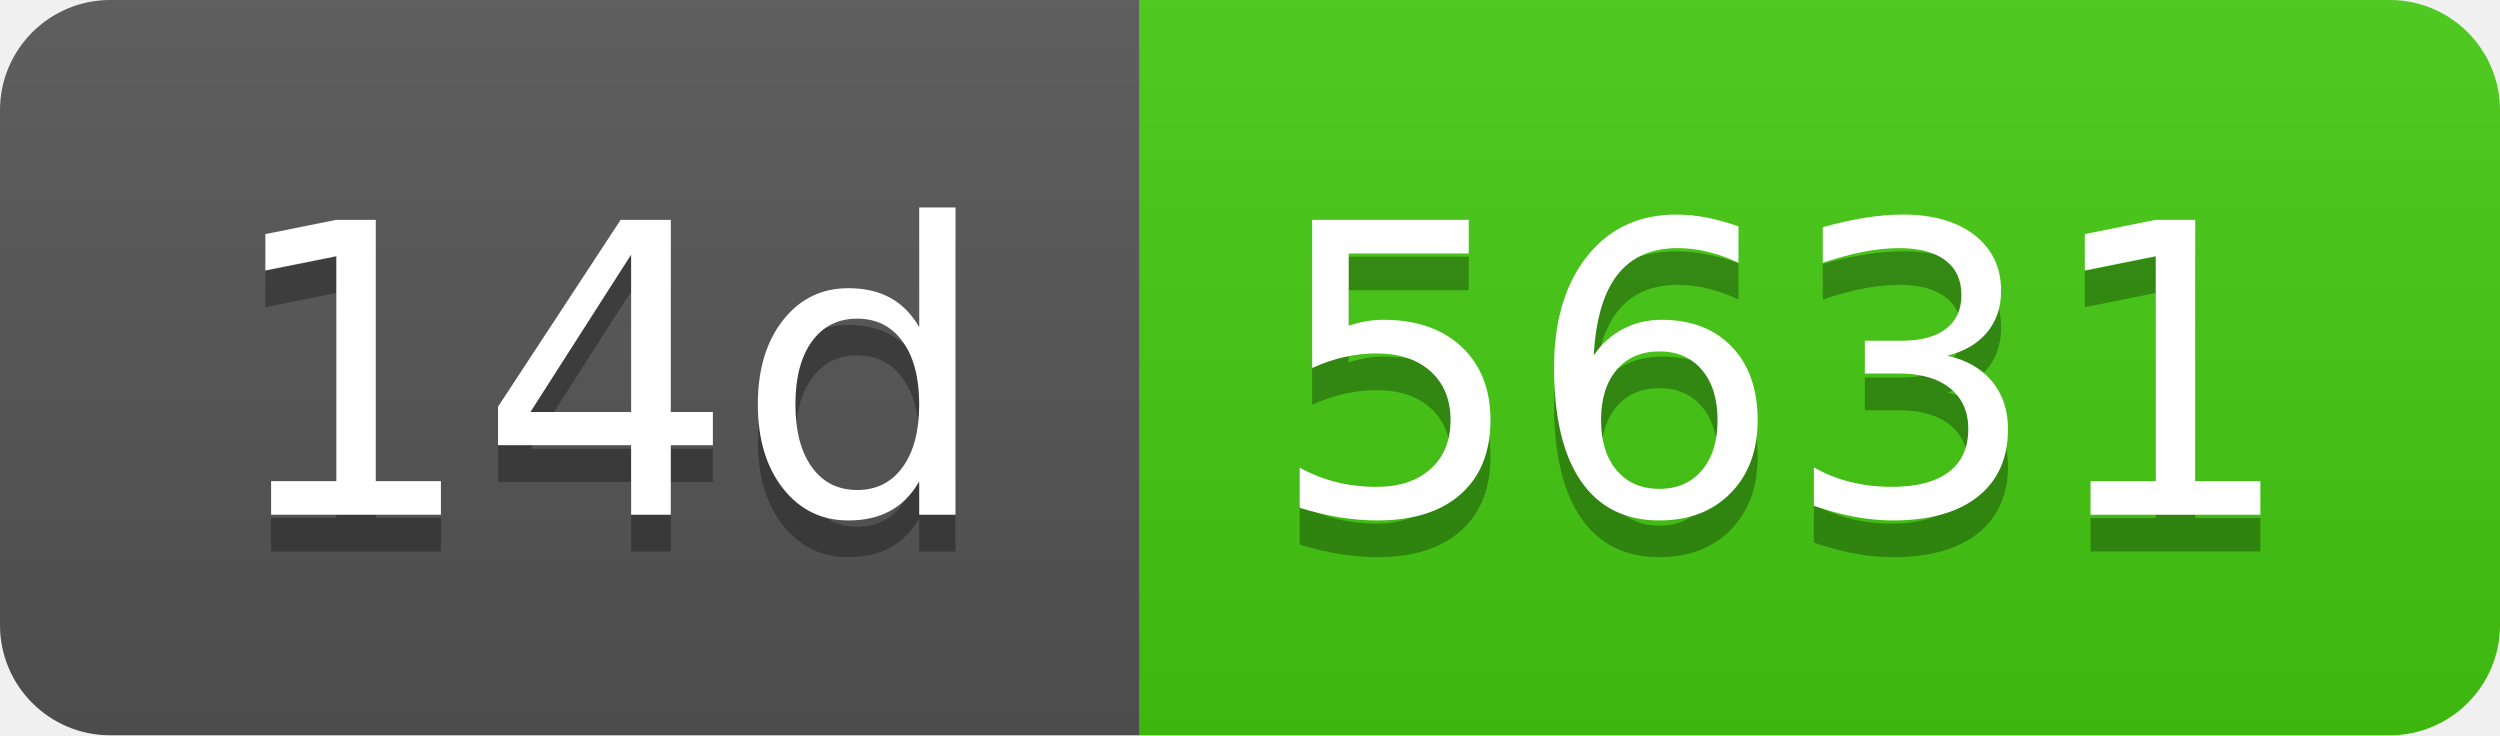
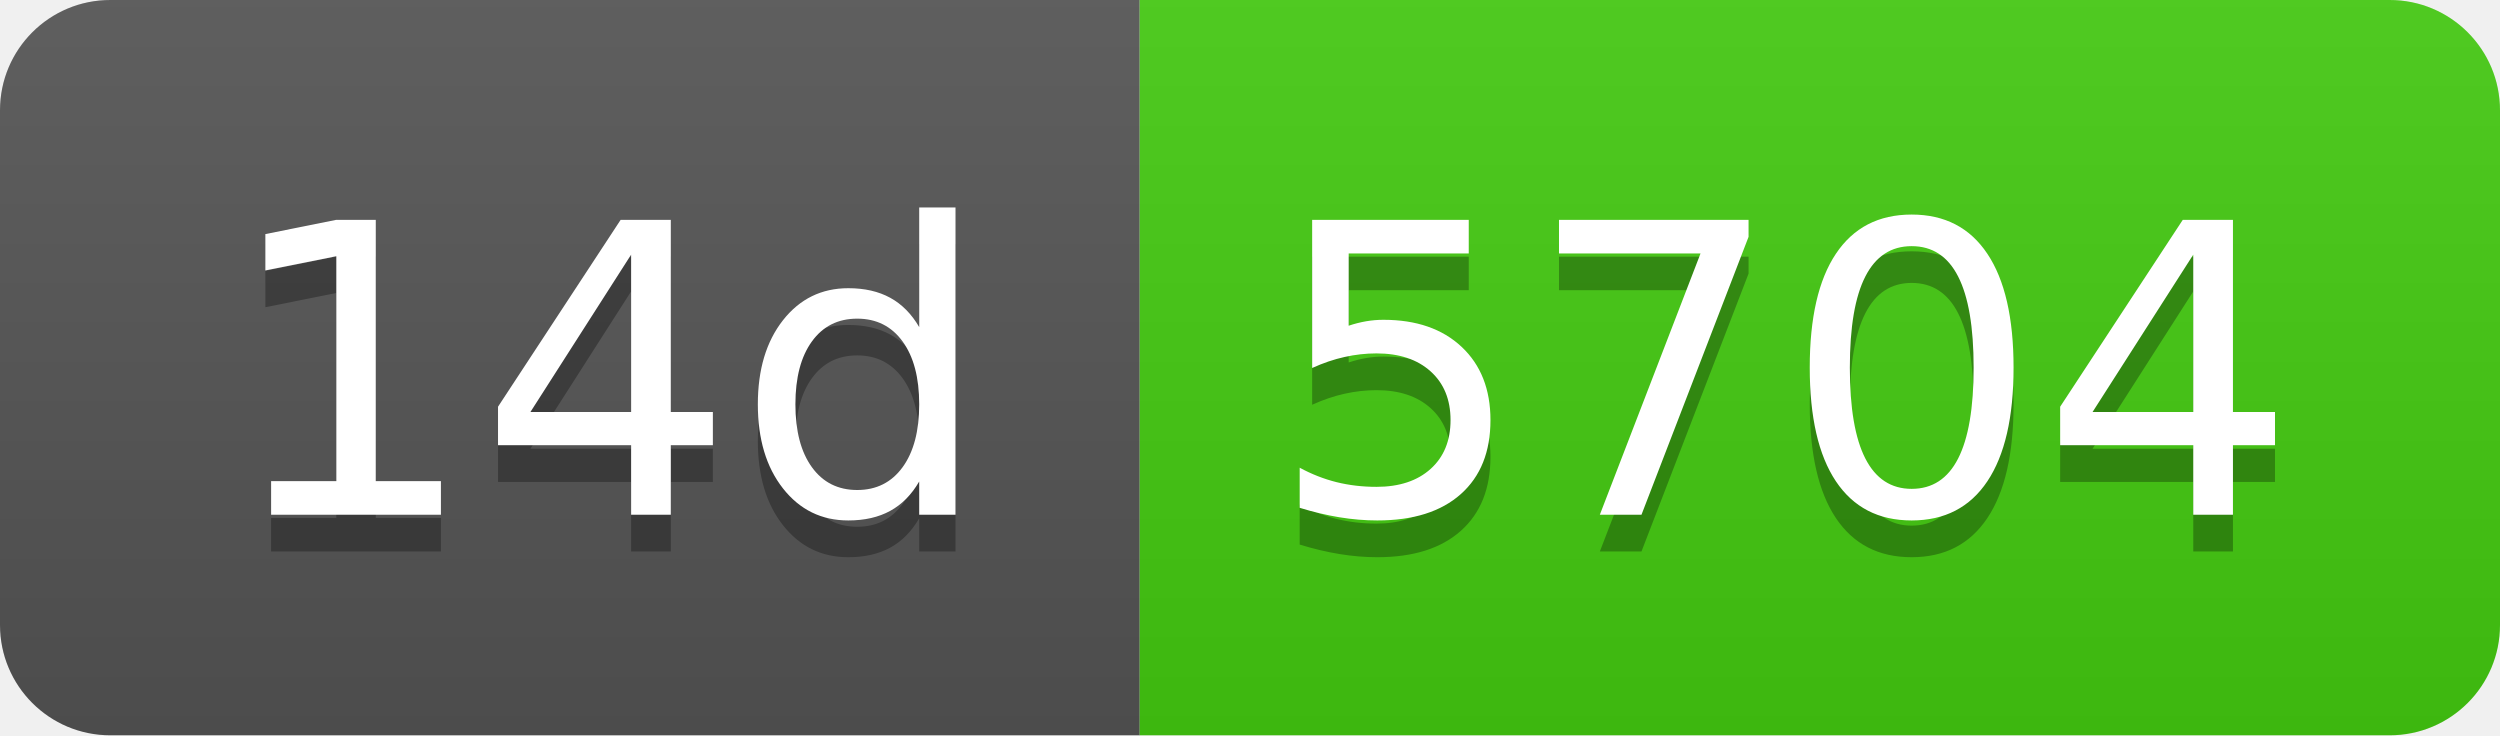
- <svg xmlns="http://www.w3.org/2000/svg" width="68" height="20" role="img" aria-label="14d: 5631">
+ <svg xmlns="http://www.w3.org/2000/svg" width="68" height="20" role="img" aria-label="14d: 5704">
  <linearGradient id="s" x2="0" y2="100%">
    <stop offset="0" stop-color="#bbb" stop-opacity=".1" />
    <stop offset="1" stop-opacity=".1" />
  </linearGradient>
  <clipPath id="r">
    <rect width="68" height="20" rx="3" fill="#fff" />
  </clipPath>
  <g clip-path="url(#r)">
    <rect width="31" height="20" fill="#555" />
    <rect x="31" width="37" height="20" fill="#4c1" />
    <rect width="68" height="20" fill="url(#s)" />
  </g>
  <g fill="#fff" text-anchor="middle" font-family="Verdana,Geneva,DejaVu Sans,sans-serif" text-rendering="geometricPrecision" font-size="110">
    <text aria-hidden="true" x="165" y="150" fill="#010101" fill-opacity=".3" transform="scale(.1)" textLength="210">14d</text>
    <text x="165" y="140" transform="scale(.1)" fill="#fff" textLength="210">14d</text>
-     <text aria-hidden="true" x="485" y="150" fill="#010101" fill-opacity=".3" transform="scale(.1)" textLength="270">5631</text>
-     <text x="485" y="140" transform="scale(.1)" fill="#fff" textLength="270">5631</text>
+     <text aria-hidden="true" x="485" y="150" fill="#010101" fill-opacity=".3" transform="scale(.1)" textLength="270">5704</text>
+     <text x="485" y="140" transform="scale(.1)" fill="#fff" textLength="270">5704</text>
  </g>
</svg>
